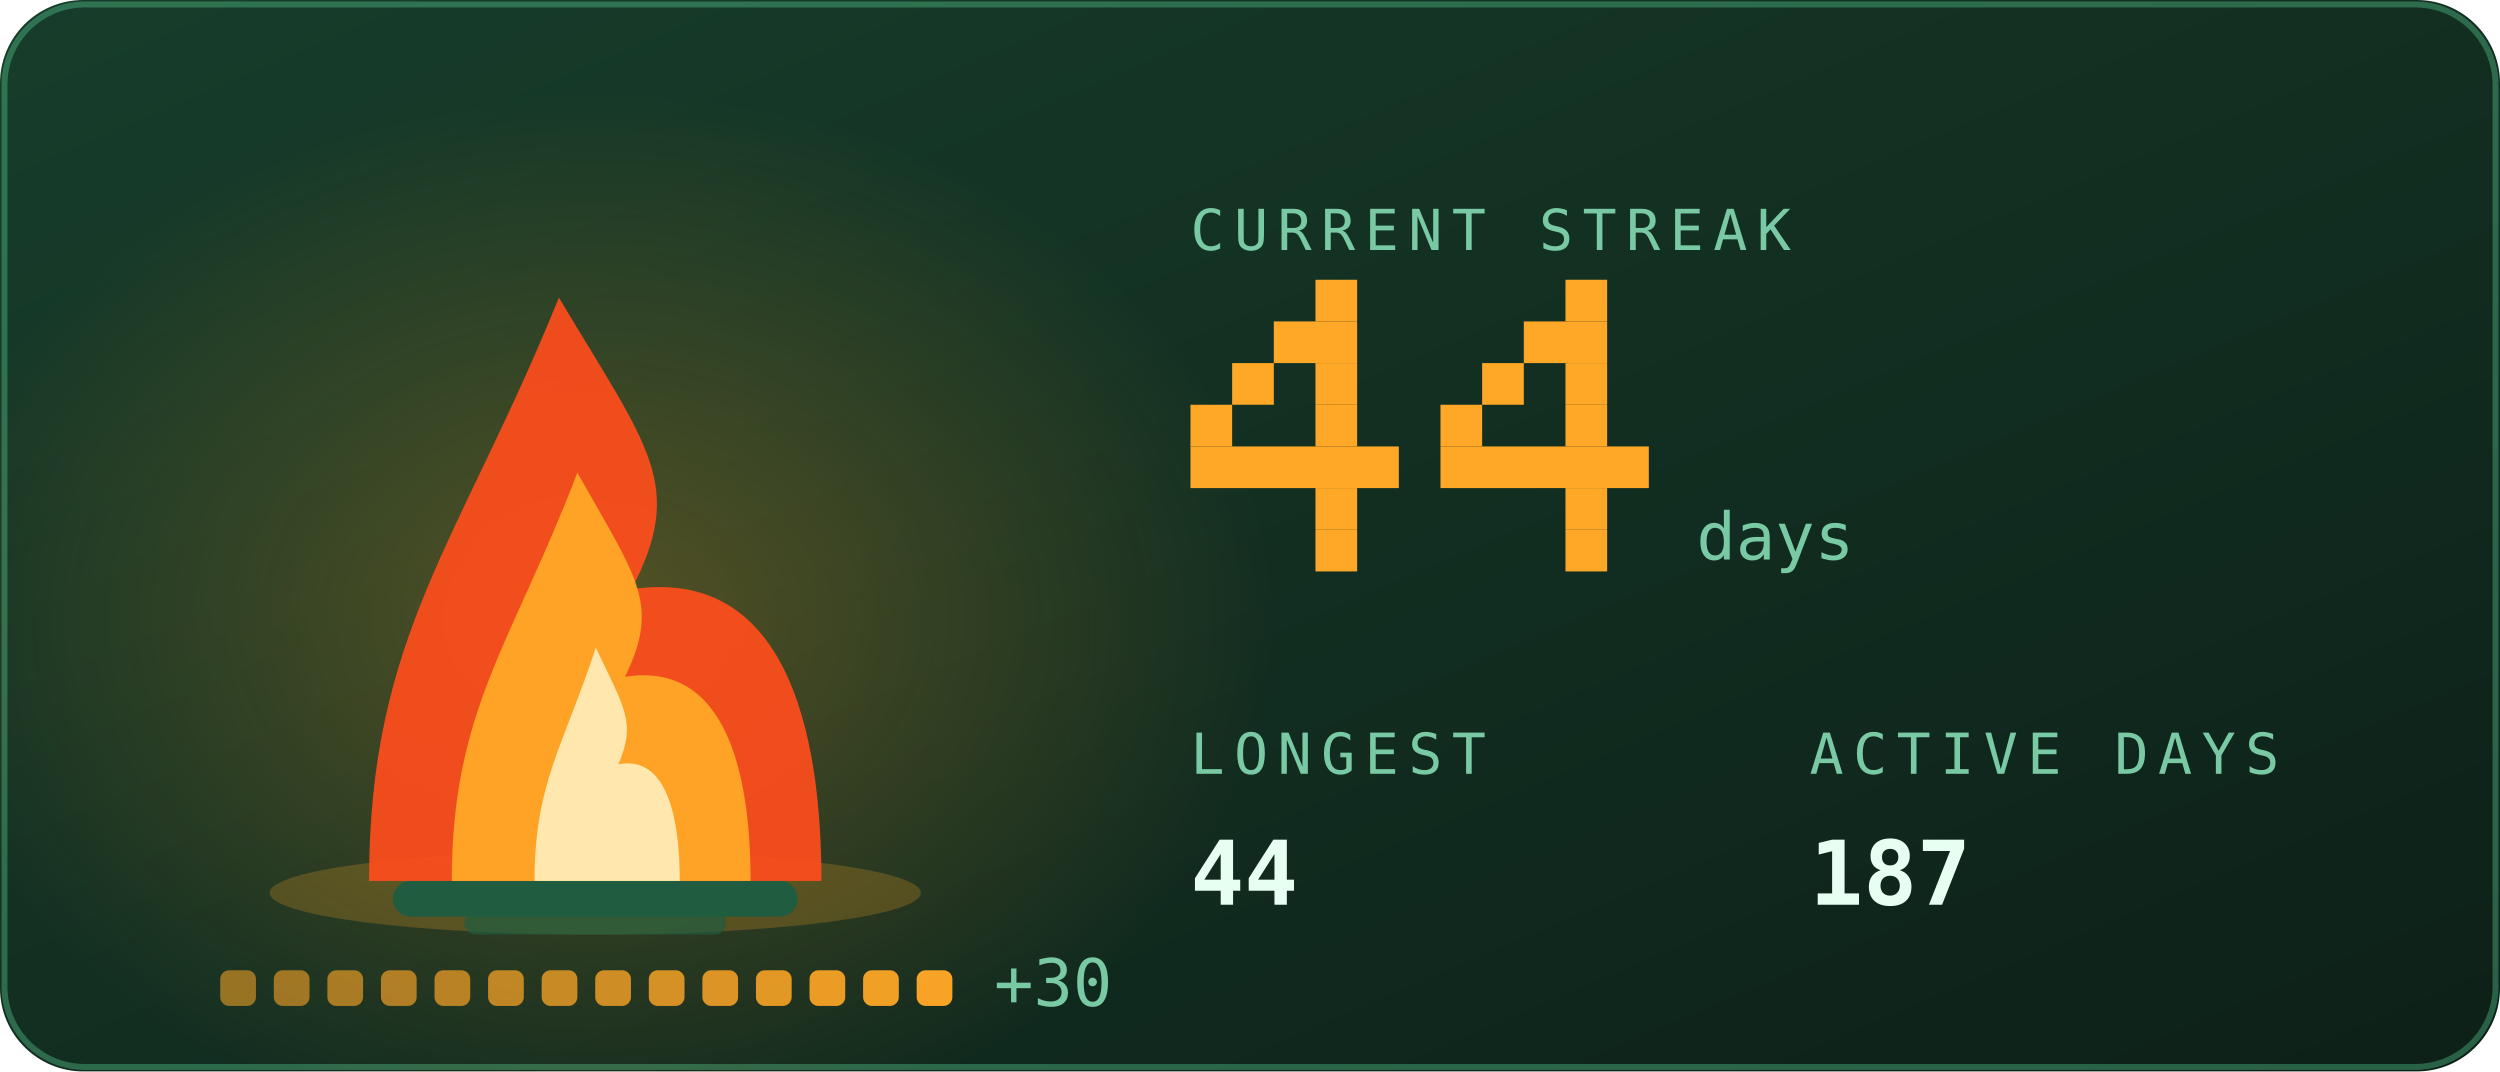
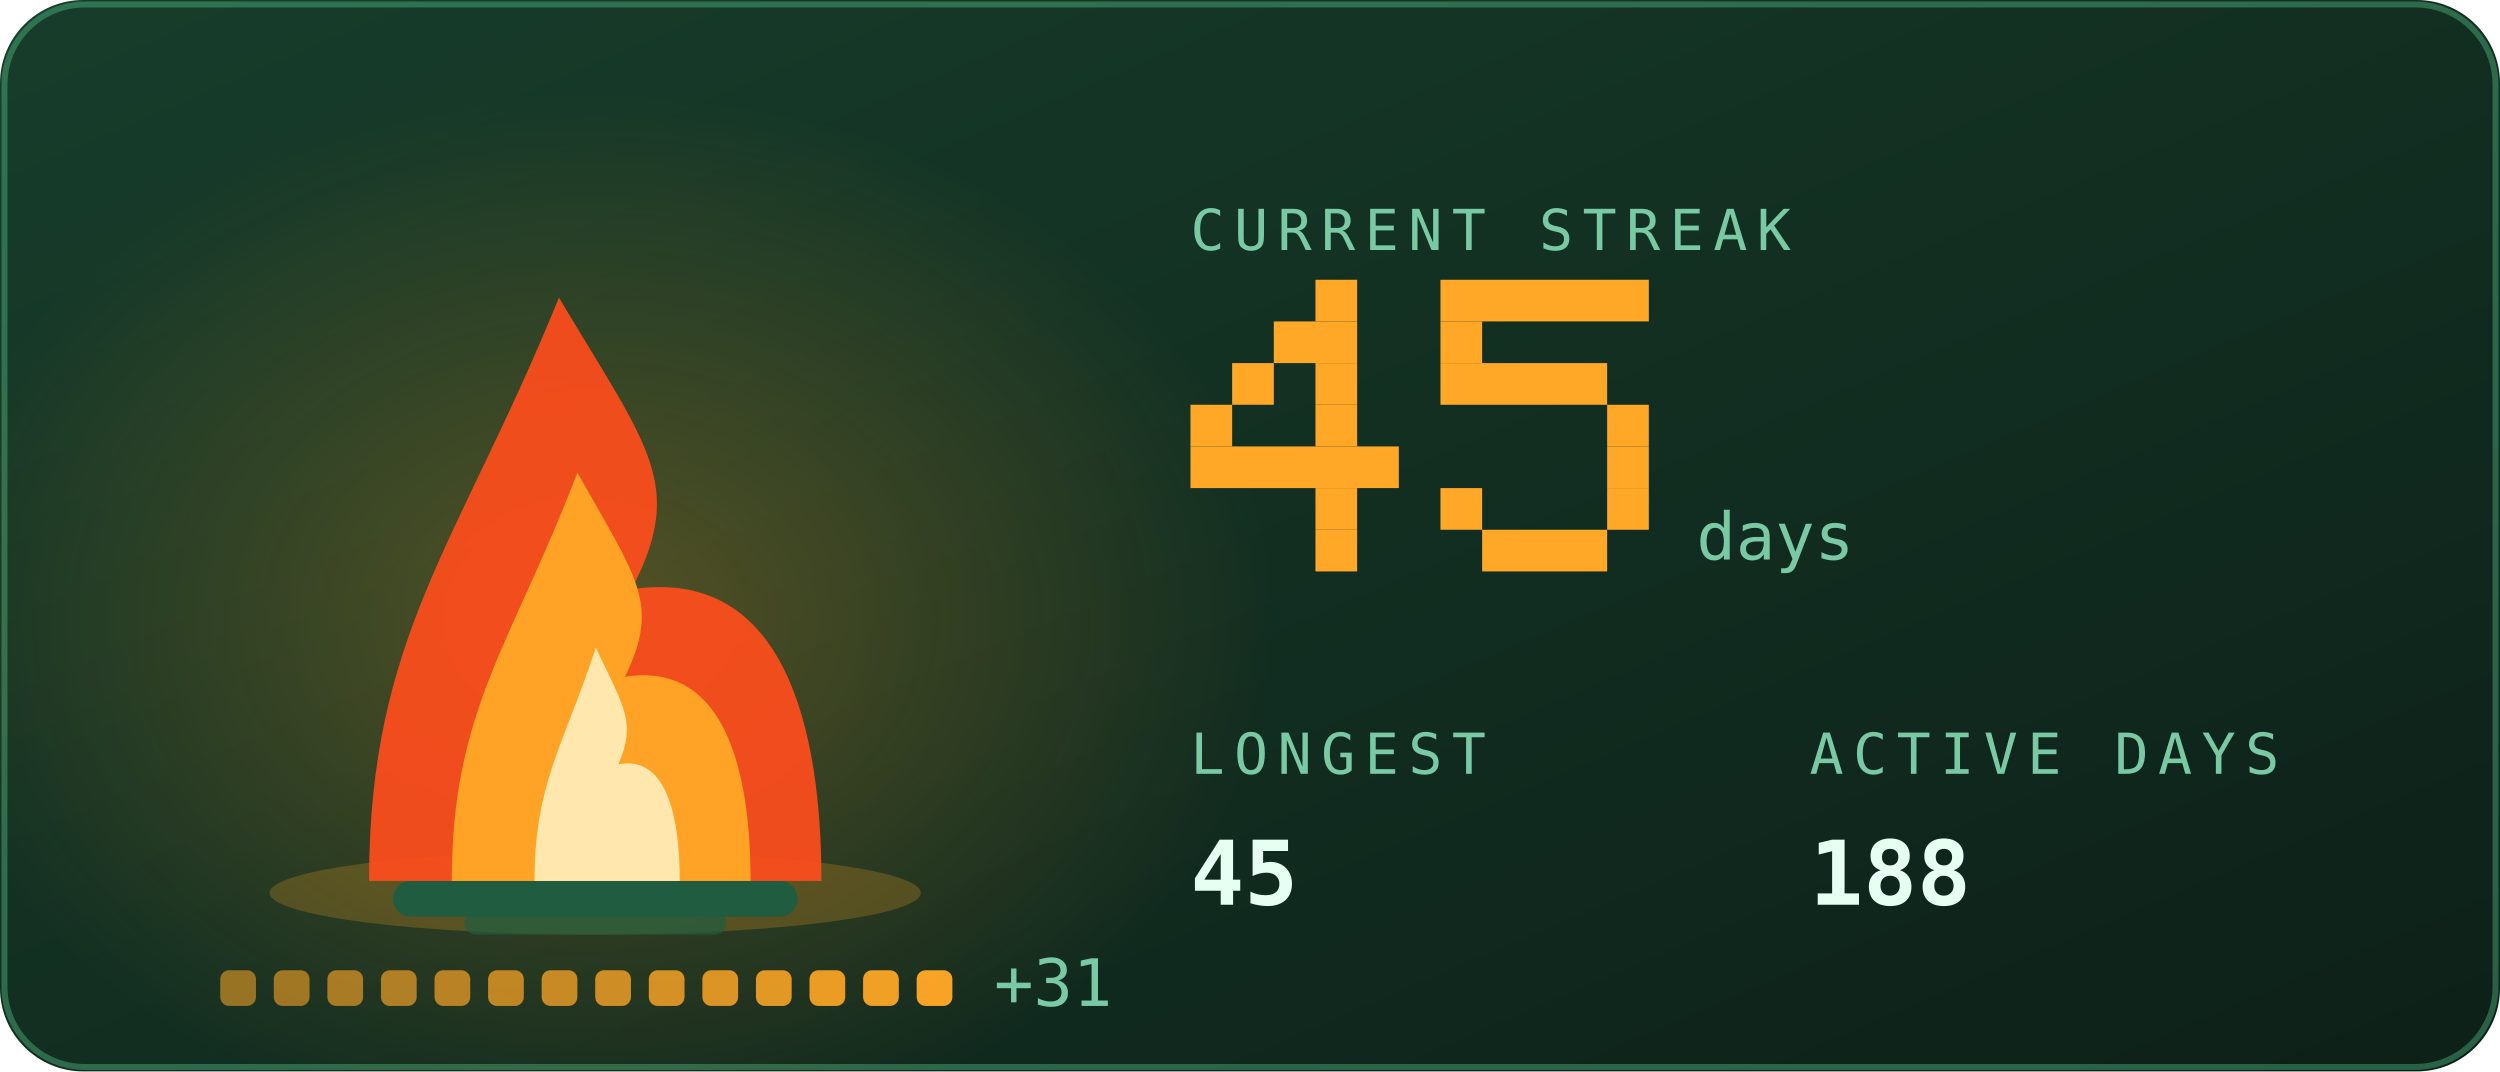
<svg xmlns="http://www.w3.org/2000/svg" viewBox="0 0 420 180" width="420" height="180" role="img" aria-labelledby="stkt stkd">
  <defs>
    <linearGradient id="stkbg" x1="0" y1="0" x2="1" y2="1">
      <stop offset="0" stop-color="#173d2b" />
      <stop offset="1" stop-color="#0d2018" />
    </linearGradient>
  </defs>
  <style>
    .mono{font-family:ui-monospace,SFMono-Regular,Menlo,Consolas,"DejaVu Sans Mono",monospace}
    .lbl{font-size:9.5px;letter-spacing:1.6px;fill:#79c9a4}
    .big{font-size:31px;font-weight:700;fill:#e6fff2}
    .med{font-size:15px;font-weight:700;fill:#e6fff2}
    .sm{font-size:11px;fill:#e6fff2}
    .dim{font-size:11px;fill:#79c9a4}
    
    .pulse{animation:pulse 3.4s ease-in-out infinite}
    @keyframes pulse{0%,100%{opacity:1}50%{opacity:.62}}
    .fnum{font-size:11px;fill:#79c9a4}
    
    .f1{animation:fl1 1.15s ease-in-out infinite;transform-box:fill-box;transform-origin:50% 100%}
    .f2{animation:fl2 0.87s ease-in-out infinite;transform-box:fill-box;transform-origin:50% 100%}
    .f3{animation:fl3 0.61s ease-in-out infinite;transform-box:fill-box;transform-origin:50% 100%}
    .em{animation:em 2.4s ease-out infinite}
    .coal{animation:coal 2.8s ease-in-out infinite}
    @keyframes fl1{0%,100%{transform:scale(1,1) translateX(0)}30%{transform:scale(.94,1.06) translateX(-1.5px)}65%{transform:scale(1.05,.95) translateX(1.5px)}}
    @keyframes fl2{0%,100%{transform:scale(1.03,.96) translateX(1px)}45%{transform:scale(.93,1.1) translateX(-2px)}}
    @keyframes fl3{0%,100%{transform:scale(1,1)}50%{transform:scale(.88,1.14)}}
    @keyframes em{0%{opacity:0;transform:translate(0,0)}15%{opacity:.9}100%{opacity:0;transform:translate(-6px,-34px)}}
    @keyframes coal{0%,100%{opacity:.5}50%{opacity:1}}
</style>
  <rect width="420" height="180" rx="14" fill="url(#stkbg)" />
  <rect x="0.75" y="0.75" width="418.5" height="178.5" rx="13.5" fill="none" stroke="#5fd99a" stroke-opacity="0.35" />
  <defs>
    <radialGradient id="stkGlow" cx="0.5" cy="0.5" r="0.5">
      <stop offset="0" stop-color="#ffa726" stop-opacity="0.28" />
      <stop offset="1" stop-color="#ffa726" stop-opacity="0" />
    </radialGradient>
  </defs>
  <ellipse cx="100" cy="103.9" rx="114.0" ry="88.2" fill="url(#stkGlow)" />
  <ellipse cx="100" cy="150" rx="54.7" ry="7" fill="#ffa726" opacity="0.22" />
  <rect x="66" y="148" width="68" height="6" rx="3" fill="#1f5c40" />
  <rect x="78" y="153" width="44" height="4" rx="2" fill="#1f5c40" opacity="0.7" />
  <g class="f1">
    <path d="M62.0 148C62.0 106.8 77.2 91.2 93.9 50.0C109.1 75.5 115.2 81.4 106.1 99.0C131.9 95.1 138.0 122.5 138.0 148Z" fill="#ff4d1c" opacity="0.92" />
  </g>
  <g class="f2">
    <path d="M75.9 148C75.9 119.2 86.0 108.2 97.0 79.4C107.0 97.2 111.0 101.4 105.0 113.7C122.1 111.0 126.1 130.2 126.1 148Z" fill="#ffa726" opacity="0.95" />
  </g>
  <g class="f3">
    <path d="M89.8 148C89.8 131.5 94.7 125.3 100.1 108.8C104.9 119.0 106.9 121.3 103.9 128.4C112.2 126.8 114.2 137.8 114.2 148Z" fill="#fff3c4" opacity="0.85" />
  </g>
  <rect class="em" style="animation-delay:0.0s" x="88" y="46" width="3" height="3" fill="#ffa726" opacity="0" />
  <rect class="em" style="animation-delay:0.8s" x="101" y="46" width="3" height="3" fill="#ffa726" opacity="0" />
  <rect class="em" style="animation-delay:1.6s" x="114" y="46" width="3" height="3" fill="#ffa726" opacity="0" />
  <rect x="37.0" y="163" width="6" height="6" rx="1.5" fill="#ffa726" opacity="0.55" class="coal" style="animation-delay:0.00s" />
  <rect x="46.0" y="163" width="6" height="6" rx="1.5" fill="#ffa726" opacity="0.582" class="coal" style="animation-delay:0.18s" />
  <rect x="55.0" y="163" width="6" height="6" rx="1.5" fill="#ffa726" opacity="0.614" class="coal" style="animation-delay:0.36s" />
  <rect x="64.0" y="163" width="6" height="6" rx="1.5" fill="#ffa726" opacity="0.646" class="coal" style="animation-delay:0.54s" />
  <rect x="73.0" y="163" width="6" height="6" rx="1.5" fill="#ffa726" opacity="0.679" class="coal" style="animation-delay:0.72s" />
  <rect x="82.0" y="163" width="6" height="6" rx="1.5" fill="#ffa726" opacity="0.711" class="coal" style="animation-delay:0.90s" />
  <rect x="91.0" y="163" width="6" height="6" rx="1.5" fill="#ffa726" opacity="0.743" class="coal" style="animation-delay:1.08s" />
  <rect x="100.0" y="163" width="6" height="6" rx="1.5" fill="#ffa726" opacity="0.775" class="coal" style="animation-delay:1.26s" />
  <rect x="109.0" y="163" width="6" height="6" rx="1.5" fill="#ffa726" opacity="0.807" class="coal" style="animation-delay:1.44s" />
  <rect x="118.0" y="163" width="6" height="6" rx="1.5" fill="#ffa726" opacity="0.839" class="coal" style="animation-delay:1.62s" />
  <rect x="127.0" y="163" width="6" height="6" rx="1.5" fill="#ffa726" opacity="0.871" class="coal" style="animation-delay:1.80s" />
  <rect x="136.0" y="163" width="6" height="6" rx="1.5" fill="#ffa726" opacity="0.904" class="coal" style="animation-delay:1.98s" />
  <rect x="145.0" y="163" width="6" height="6" rx="1.5" fill="#ffa726" opacity="0.936" class="coal" style="animation-delay:2.16s" />
  <rect x="154.0" y="163" width="6" height="6" rx="1.5" fill="#ffa726" opacity="0.968" class="coal" style="animation-delay:2.34s" />
-   <text class="mono dim" x="167.0" y="169" font-size="9">+30</text>
+   <text class="mono dim" x="167.0" y="169" font-size="9">+31</text>
  <text class="mono lbl" x="200" y="42">CURRENT STREAK</text>
  <rect x="221" y="47" width="7" height="7" fill="#ffa726" />
  <rect x="214" y="54" width="14" height="7" fill="#ffa726" />
  <rect x="207" y="61" width="7" height="7" fill="#ffa726" />
  <rect x="221" y="61" width="7" height="7" fill="#ffa726" />
  <rect x="200" y="68" width="7" height="7" fill="#ffa726" />
  <rect x="221" y="68" width="7" height="7" fill="#ffa726" />
  <rect x="200" y="75" width="35" height="7" fill="#ffa726" />
  <rect x="221" y="82" width="7" height="7" fill="#ffa726" />
  <rect x="221" y="89" width="7" height="7" fill="#ffa726" />
-   <rect x="263" y="47" width="7" height="7" fill="#ffa726" />
-   <rect x="256" y="54" width="14" height="7" fill="#ffa726" />
-   <rect x="249" y="61" width="7" height="7" fill="#ffa726" />
-   <rect x="263" y="61" width="7" height="7" fill="#ffa726" />
-   <rect x="242" y="68" width="7" height="7" fill="#ffa726" />
-   <rect x="263" y="68" width="7" height="7" fill="#ffa726" />
-   <rect x="242" y="75" width="35" height="7" fill="#ffa726" />
-   <rect x="263" y="82" width="7" height="7" fill="#ffa726" />
-   <rect x="263" y="89" width="7" height="7" fill="#ffa726" />
+   <rect x="242" y="47" width="35" height="7" fill="#ffa726" />
+   <rect x="242" y="54" width="7" height="7" fill="#ffa726" />
+   <rect x="242" y="61" width="28" height="7" fill="#ffa726" />
+   <rect x="270" y="68" width="7" height="7" fill="#ffa726" />
+   <rect x="270" y="75" width="7" height="7" fill="#ffa726" />
+   <rect x="242" y="82" width="7" height="7" fill="#ffa726" />
+   <rect x="270" y="82" width="7" height="7" fill="#ffa726" />
+   <rect x="249" y="89" width="21" height="7" fill="#ffa726" />
  <text class="mono fnum" x="285" y="94">days</text>
  <text class="mono lbl" x="200" y="130">LONGEST</text>
-   <text class="mono med" x="200" y="152">44</text>
+   <text class="mono med" x="200" y="152">45</text>
  <text class="mono lbl" x="304" y="130">ACTIVE DAYS</text>
-   <text class="mono med" x="304" y="152">187</text>
+   <text class="mono med" x="304" y="152">188</text>
</svg>
